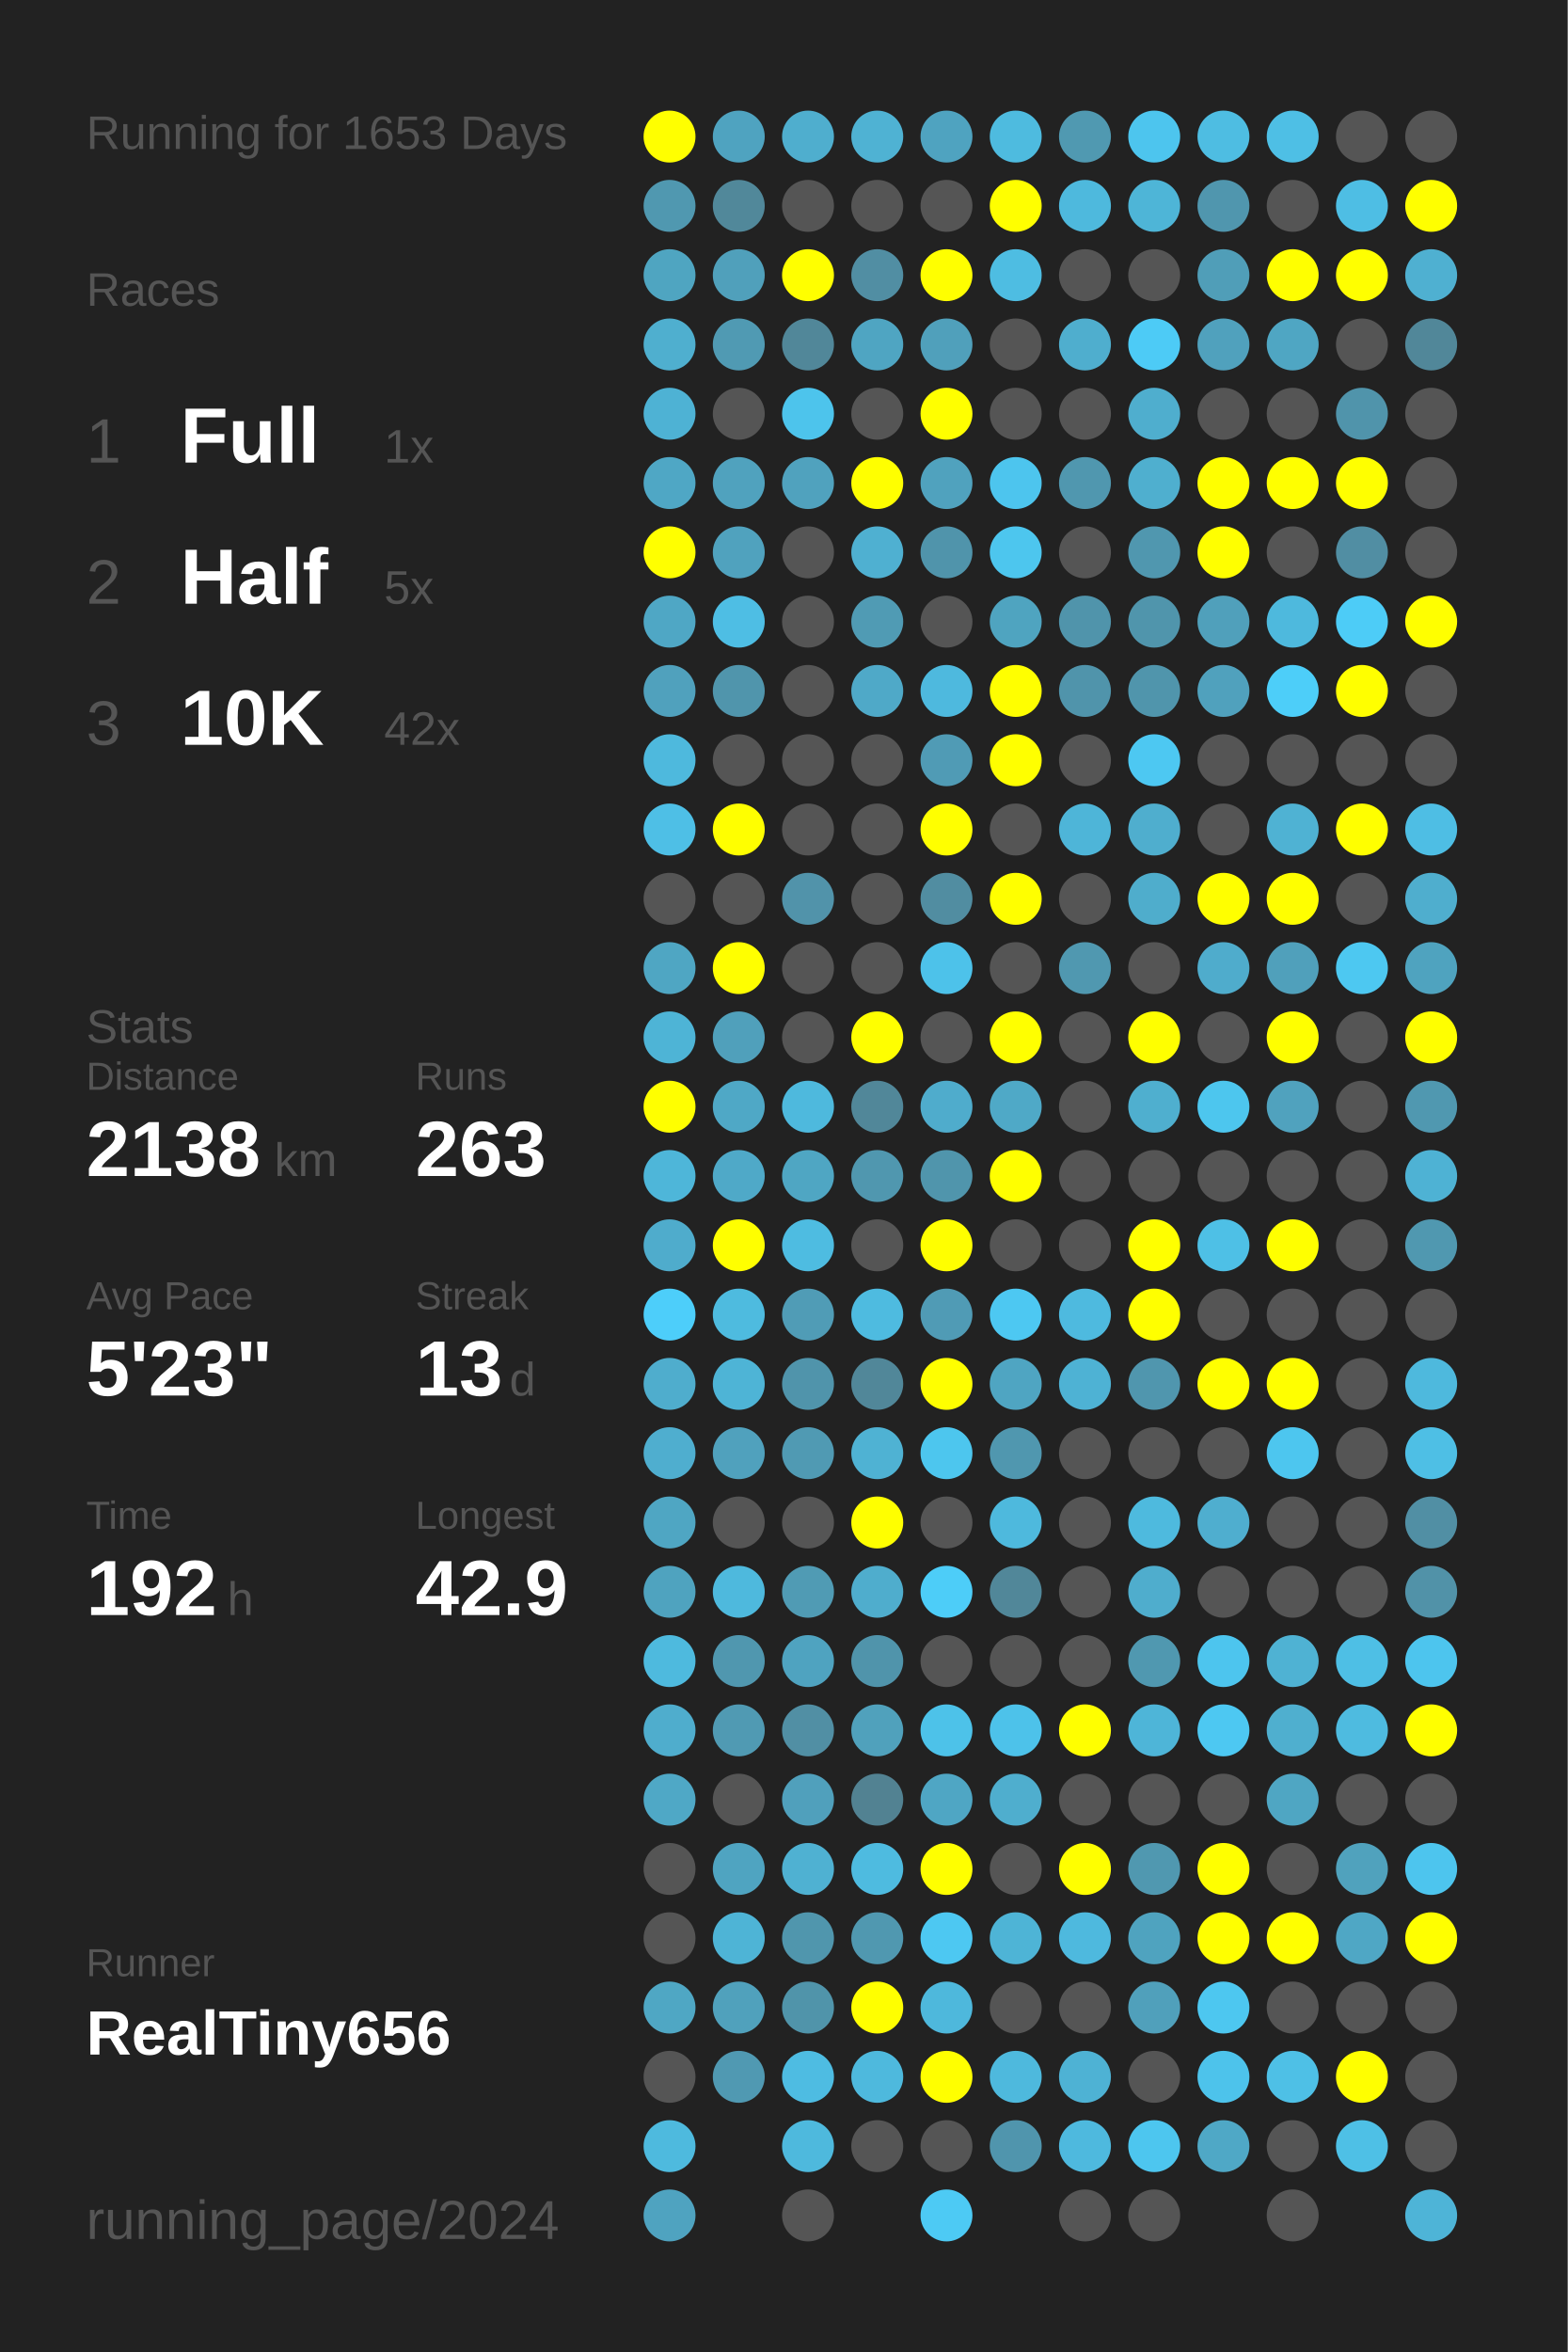
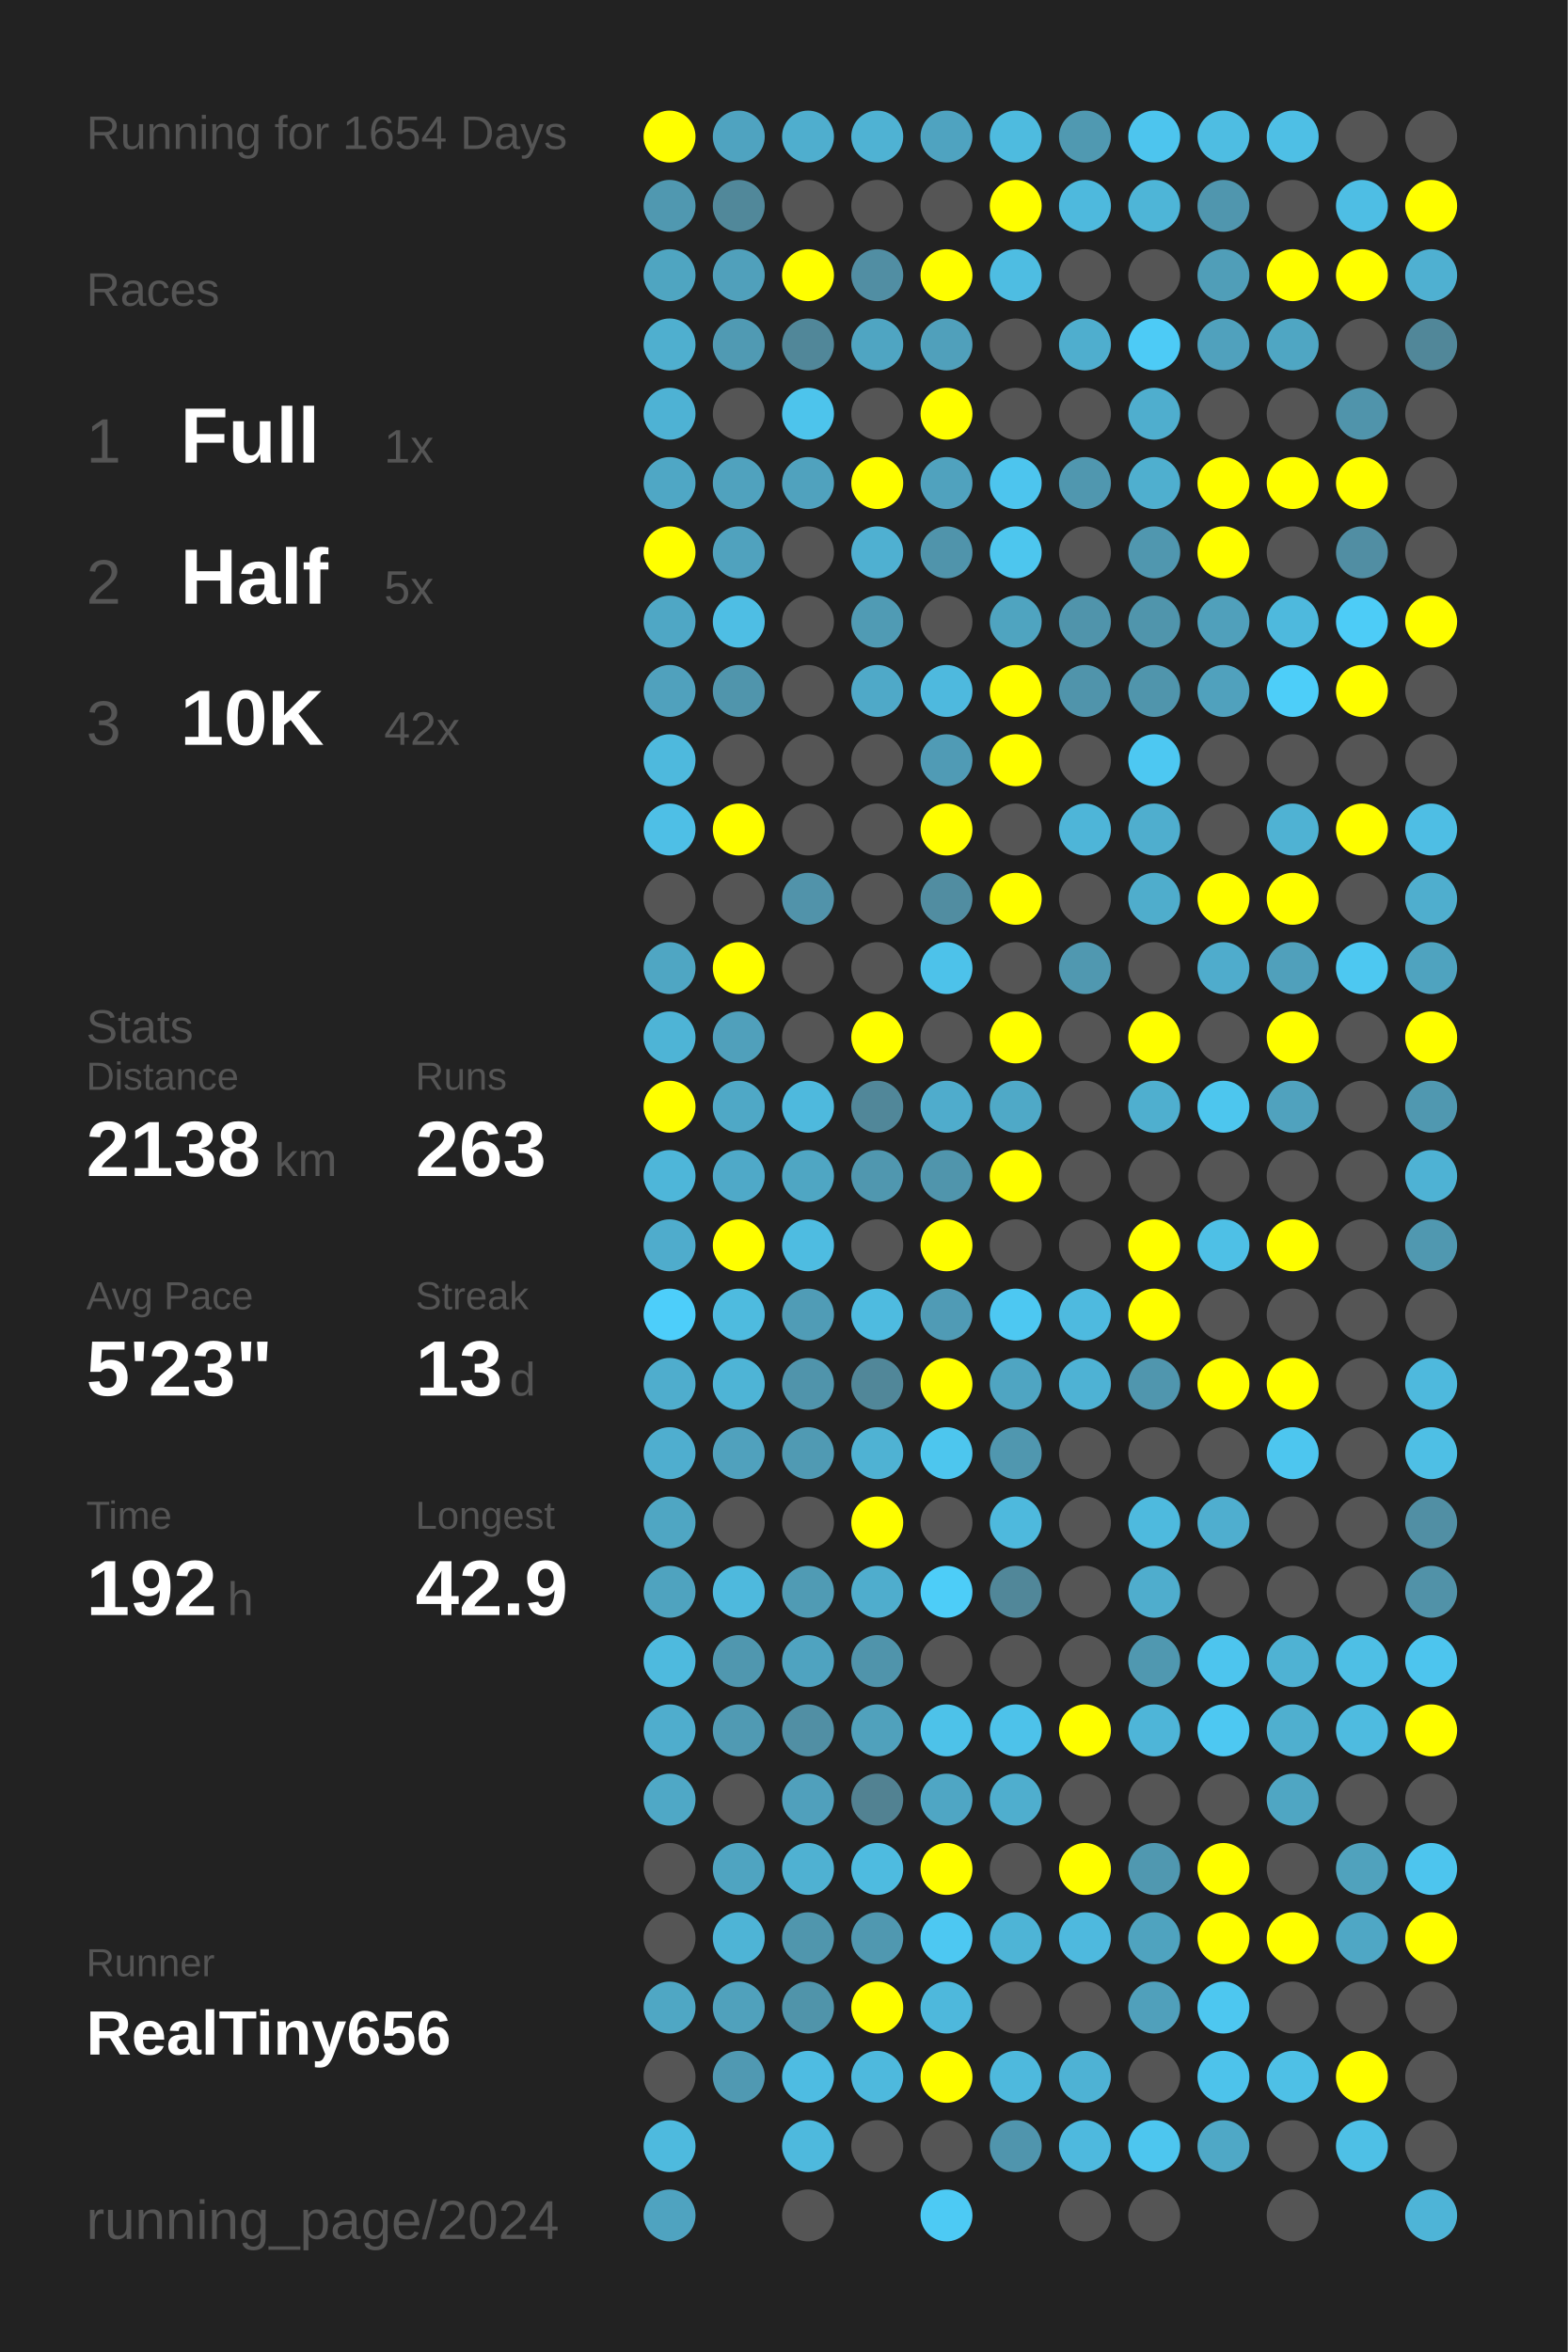
<svg xmlns="http://www.w3.org/2000/svg" baseProfile="full" height="300mm" version="1.1" viewBox="0,0,200,300" width="200mm">
  <defs />
  <rect fill="#222222" height="300" width="200" x="0" y="0" />
-   <text fill="#555555" style="font-size:6px; font-family:Arial;" x="11" y="19">Running for 1653 Days</text>
+   <text fill="#555555" style="font-size:6px; font-family:Arial;" x="11" y="19">Running for 1654 Days</text>
  <text fill="#555555" style="font-size:6px; font-family:Arial;" x="11" y="39">Races</text>
  <text fill="#555555" style="font-size:8px; font-family:Arial;" x="11" y="59">1</text>
  <text fill="#FFFFFF" style="font-size:10px; font-family:Arial; font-weight:bold;" x="23" y="59">Full</text>
  <text fill="#555555" style="font-size:6px; font-family:Arial;" x="49" y="59">1x</text>
  <text fill="#555555" style="font-size:8px; font-family:Arial;" x="11" y="77">2</text>
  <text fill="#FFFFFF" style="font-size:10px; font-family:Arial; font-weight:bold;" x="23" y="77">Half</text>
  <text fill="#555555" style="font-size:6px; font-family:Arial;" x="49" y="77">5x</text>
  <text fill="#555555" style="font-size:8px; font-family:Arial;" x="11" y="95">3</text>
  <text fill="#FFFFFF" style="font-size:10px; font-family:Arial; font-weight:bold;" x="23" y="95">10K</text>
  <text fill="#555555" style="font-size:6px; font-family:Arial;" x="49" y="95">42x</text>
  <text fill="#555555" style="font-size:6px; font-family:Arial;" x="11" y="133">Stats</text>
  <text fill="#555555" style="font-size:5px; font-family:Arial;" x="11" y="139">Distance</text>
  <text fill="#FFFFFF" style="font-size:10px; font-family:Arial; font-weight:bold;" x="11" y="150">2138</text>
  <text fill="#555555" style="font-size:6px; font-family:Arial;" x="35" y="150">km</text>
  <text fill="#555555" style="font-size:5px; font-family:Arial;" x="53" y="139">Runs</text>
  <text fill="#FFFFFF" style="font-size:10px; font-family:Arial; font-weight:bold;" x="53" y="150">263</text>
  <text fill="#555555" style="font-size:5px; font-family:Arial;" x="11" y="167">Avg Pace</text>
  <text fill="#FFFFFF" style="font-size:10px; font-family:Arial; font-weight:bold;" x="11" y="178">5'23"</text>
  <text fill="#555555" style="font-size:5px; font-family:Arial;" x="53" y="167">Streak</text>
  <text fill="#FFFFFF" style="font-size:10px; font-family:Arial; font-weight:bold;" x="53" y="178">13</text>
  <text fill="#555555" style="font-size:6px; font-family:Arial;" x="65" y="178">d</text>
  <text fill="#555555" style="font-size:5px; font-family:Arial;" x="11" y="195">Time</text>
  <text fill="#FFFFFF" style="font-size:10px; font-family:Arial; font-weight:bold;" x="11" y="206">192</text>
  <text fill="#555555" style="font-size:6px; font-family:Arial;" x="29" y="206">h</text>
  <text fill="#555555" style="font-size:5px; font-family:Arial;" x="53" y="195">Longest</text>
  <text fill="#FFFFFF" style="font-size:10px; font-family:Arial; font-weight:bold;" x="53" y="206">42.9</text>
  <text fill="#555555" style="font-size:5px; font-family:Arial;" x="11" y="252.065">Runner</text>
  <text fill="#FFFFFF" style="font-size:8px; font-family:Arial; font-weight:bold;" x="11" y="262.065">RealTiny656</text>
  <text fill="#555555" style="font-size:7px; font-family:Arial;" x="11" y="285.581">running_page/2024</text>
  <circle cx="85.417" cy="17.419" fill="#FFFF00" r="3.312" />
  <circle cx="85.417" cy="26.258" fill="#5098b0" r="3.312" />
  <circle cx="85.417" cy="35.097" fill="#4fa5c1" r="3.312" />
  <circle cx="85.417" cy="43.935" fill="#4fafcf" r="3.312" />
  <circle cx="85.417" cy="52.774" fill="#4eb2d4" r="3.312" />
  <circle cx="85.417" cy="61.613" fill="#4fa7c5" r="3.312" />
  <circle cx="85.417" cy="70.452" fill="#FFFF00" r="3.312" />
  <circle cx="85.417" cy="79.29" fill="#4fa7c5" r="3.312" />
  <circle cx="85.417" cy="88.129" fill="#50a1bd" r="3.312" />
  <circle cx="85.417" cy="96.968" fill="#4eb9dd" r="3.312" />
  <circle cx="85.417" cy="105.806" fill="#4ebfe6" r="3.312" />
  <circle cx="85.417" cy="114.645" fill="#555555" r="3.312" />
  <circle cx="85.417" cy="123.484" fill="#4fa6c3" r="3.312" />
  <circle cx="85.417" cy="132.323" fill="#4eb4d6" r="3.312" />
  <circle cx="85.417" cy="141.161" fill="#FFFF00" r="3.312" />
  <circle cx="85.417" cy="150" fill="#4eb6d9" r="3.312" />
  <circle cx="85.417" cy="158.839" fill="#4faccc" r="3.312" />
  <circle cx="85.417" cy="167.677" fill="#4dcefa" r="3.312" />
  <circle cx="85.417" cy="176.516" fill="#4fadcd" r="3.312" />
  <circle cx="85.417" cy="185.355" fill="#4faecf" r="3.312" />
  <circle cx="85.417" cy="194.194" fill="#4fa6c3" r="3.312" />
  <circle cx="85.417" cy="203.032" fill="#4fa3bf" r="3.312" />
  <circle cx="85.417" cy="211.871" fill="#4ebade" r="3.312" />
  <circle cx="85.417" cy="220.71" fill="#4fadcd" r="3.312" />
  <circle cx="85.417" cy="229.548" fill="#4fa8c6" r="3.312" />
  <circle cx="85.417" cy="238.387" fill="#555555" r="3.312" />
  <circle cx="85.417" cy="247.226" fill="#555555" r="3.312" />
  <circle cx="85.417" cy="256.065" fill="#4fa7c4" r="3.312" />
  <circle cx="85.417" cy="264.903" fill="#555555" r="3.312" />
  <circle cx="85.417" cy="273.742" fill="#4ebade" r="3.312" />
  <circle cx="85.417" cy="282.581" fill="#4fa3c0" r="3.312" />
  <circle cx="94.25" cy="17.419" fill="#4fa3c0" r="3.312" />
  <circle cx="94.25" cy="26.258" fill="#51889a" r="3.312" />
  <circle cx="94.25" cy="35.097" fill="#50a0bb" r="3.312" />
  <circle cx="94.25" cy="43.935" fill="#509ab3" r="3.312" />
  <circle cx="94.25" cy="52.774" fill="#555555" r="3.312" />
  <circle cx="94.25" cy="61.613" fill="#50a2be" r="3.312" />
  <circle cx="94.25" cy="70.452" fill="#50a2be" r="3.312" />
  <circle cx="94.25" cy="79.29" fill="#4ebee4" r="3.312" />
  <circle cx="94.25" cy="88.129" fill="#5095ac" r="3.312" />
  <circle cx="94.25" cy="96.968" fill="#555555" r="3.312" />
  <circle cx="94.25" cy="105.806" fill="#FFFF00" r="3.312" />
  <circle cx="94.25" cy="114.645" fill="#555555" r="3.312" />
  <circle cx="94.25" cy="123.484" fill="#FFFF00" r="3.312" />
  <circle cx="94.25" cy="132.323" fill="#50a0bb" r="3.312" />
  <circle cx="94.25" cy="141.161" fill="#4fa8c6" r="3.312" />
  <circle cx="94.25" cy="150" fill="#4fa9c8" r="3.312" />
  <circle cx="94.25" cy="158.839" fill="#FFFF00" r="3.312" />
  <circle cx="94.25" cy="167.677" fill="#4ebbdf" r="3.312" />
  <circle cx="94.25" cy="176.516" fill="#4eb4d6" r="3.312" />
  <circle cx="94.25" cy="185.355" fill="#50a1bd" r="3.312" />
  <circle cx="94.25" cy="194.194" fill="#555555" r="3.312" />
  <circle cx="94.25" cy="203.032" fill="#4eb9dd" r="3.312" />
  <circle cx="94.25" cy="211.871" fill="#5097af" r="3.312" />
  <circle cx="94.25" cy="220.71" fill="#509ab3" r="3.312" />
  <circle cx="94.25" cy="229.548" fill="#555555" r="3.312" />
  <circle cx="94.25" cy="238.387" fill="#4fa4c1" r="3.312" />
  <circle cx="94.25" cy="247.226" fill="#4eb4d6" r="3.312" />
  <circle cx="94.25" cy="256.065" fill="#50a1bc" r="3.312" />
  <circle cx="94.25" cy="264.903" fill="#5099b2" r="3.312" />
  <circle cx="103.083" cy="17.419" fill="#4faece" r="3.312" />
  <circle cx="103.083" cy="26.258" fill="#555555" r="3.312" />
  <circle cx="103.083" cy="35.097" fill="#FFFF00" r="3.312" />
  <circle cx="103.083" cy="43.935" fill="#518799" r="3.312" />
  <circle cx="103.083" cy="52.774" fill="#4dc4ec" r="3.312" />
  <circle cx="103.083" cy="61.613" fill="#50a2be" r="3.312" />
  <circle cx="103.083" cy="70.452" fill="#555555" r="3.312" />
  <circle cx="103.083" cy="79.29" fill="#555555" r="3.312" />
  <circle cx="103.083" cy="88.129" fill="#555555" r="3.312" />
  <circle cx="103.083" cy="96.968" fill="#555555" r="3.312" />
  <circle cx="103.083" cy="105.806" fill="#555555" r="3.312" />
  <circle cx="103.083" cy="114.645" fill="#5193aa" r="3.312" />
  <circle cx="103.083" cy="123.484" fill="#555555" r="3.312" />
  <circle cx="103.083" cy="132.323" fill="#555555" r="3.312" />
  <circle cx="103.083" cy="141.161" fill="#4eb9dd" r="3.312" />
  <circle cx="103.083" cy="150" fill="#4fa6c3" r="3.312" />
  <circle cx="103.083" cy="158.839" fill="#4ebce1" r="3.312" />
  <circle cx="103.083" cy="167.677" fill="#509cb6" r="3.312" />
  <circle cx="103.083" cy="176.516" fill="#5094ab" r="3.312" />
  <circle cx="103.083" cy="185.355" fill="#509ab3" r="3.312" />
  <circle cx="103.083" cy="194.194" fill="#555555" r="3.312" />
  <circle cx="103.083" cy="203.032" fill="#509bb4" r="3.312" />
  <circle cx="103.083" cy="211.871" fill="#4fa3c0" r="3.312" />
  <circle cx="103.083" cy="220.71" fill="#518fa4" r="3.312" />
  <circle cx="103.083" cy="229.548" fill="#50a0bc" r="3.312" />
  <circle cx="103.083" cy="238.387" fill="#4fb1d2" r="3.312" />
  <circle cx="103.083" cy="247.226" fill="#5096ad" r="3.312" />
  <circle cx="103.083" cy="256.065" fill="#5094aa" r="3.312" />
  <circle cx="103.083" cy="264.903" fill="#4ebce2" r="3.312" />
  <circle cx="103.083" cy="273.742" fill="#4eb9dd" r="3.312" />
  <circle cx="103.083" cy="282.581" fill="#555555" r="3.312" />
  <circle cx="111.917" cy="17.419" fill="#4fb2d3" r="3.312" />
  <circle cx="111.917" cy="26.258" fill="#555555" r="3.312" />
  <circle cx="111.917" cy="35.097" fill="#518ea3" r="3.312" />
  <circle cx="111.917" cy="43.935" fill="#4fa5c2" r="3.312" />
  <circle cx="111.917" cy="52.774" fill="#555555" r="3.312" />
  <circle cx="111.917" cy="61.613" fill="#FFFF00" r="3.312" />
  <circle cx="111.917" cy="70.452" fill="#4fb0d1" r="3.312" />
  <circle cx="111.917" cy="79.29" fill="#509bb4" r="3.312" />
  <circle cx="111.917" cy="88.129" fill="#4fa9c8" r="3.312" />
  <circle cx="111.917" cy="96.968" fill="#555555" r="3.312" />
  <circle cx="111.917" cy="105.806" fill="#555555" r="3.312" />
  <circle cx="111.917" cy="114.645" fill="#555555" r="3.312" />
  <circle cx="111.917" cy="123.484" fill="#555555" r="3.312" />
  <circle cx="111.917" cy="132.323" fill="#FFFF00" r="3.312" />
  <circle cx="111.917" cy="141.161" fill="#518799" r="3.312" />
  <circle cx="111.917" cy="150" fill="#5097af" r="3.312" />
  <circle cx="111.917" cy="158.839" fill="#555555" r="3.312" />
  <circle cx="111.917" cy="167.677" fill="#4ebbe0" r="3.312" />
  <circle cx="111.917" cy="176.516" fill="#518799" r="3.312" />
  <circle cx="111.917" cy="185.355" fill="#4fb2d3" r="3.312" />
  <circle cx="111.917" cy="194.194" fill="#FFFF00" r="3.312" />
  <circle cx="111.917" cy="203.032" fill="#4fadcd" r="3.312" />
  <circle cx="111.917" cy="211.871" fill="#5094ab" r="3.312" />
  <circle cx="111.917" cy="220.71" fill="#50a1bc" r="3.312" />
  <circle cx="111.917" cy="229.548" fill="#528292" r="3.312" />
  <circle cx="111.917" cy="238.387" fill="#4ebbe0" r="3.312" />
  <circle cx="111.917" cy="247.226" fill="#5098b0" r="3.312" />
  <circle cx="111.917" cy="256.065" fill="#FFFF00" r="3.312" />
  <circle cx="111.917" cy="264.903" fill="#4eb9dd" r="3.312" />
  <circle cx="111.917" cy="273.742" fill="#555555" r="3.312" />
  <circle cx="120.75" cy="17.419" fill="#4fa3c0" r="3.312" />
  <circle cx="120.75" cy="26.258" fill="#555555" r="3.312" />
  <circle cx="120.75" cy="35.097" fill="#FFFF00" r="3.312" />
  <circle cx="120.75" cy="43.935" fill="#50a0bb" r="3.312" />
  <circle cx="120.75" cy="52.774" fill="#FFFF00" r="3.312" />
  <circle cx="120.75" cy="61.613" fill="#50a2be" r="3.312" />
  <circle cx="120.75" cy="70.452" fill="#5094ab" r="3.312" />
  <circle cx="120.75" cy="79.29" fill="#555555" r="3.312" />
  <circle cx="120.75" cy="88.129" fill="#4eb9de" r="3.312" />
  <circle cx="120.75" cy="96.968" fill="#509bb5" r="3.312" />
  <circle cx="120.75" cy="105.806" fill="#FFFF00" r="3.312" />
  <circle cx="120.75" cy="114.645" fill="#518da1" r="3.312" />
  <circle cx="120.75" cy="123.484" fill="#4dc2ea" r="3.312" />
  <circle cx="120.75" cy="132.323" fill="#555555" r="3.312" />
  <circle cx="120.75" cy="141.161" fill="#4faccc" r="3.312" />
  <circle cx="120.75" cy="150" fill="#5095ac" r="3.312" />
  <circle cx="120.75" cy="158.839" fill="#FFFF00" r="3.312" />
  <circle cx="120.75" cy="167.677" fill="#509bb5" r="3.312" />
  <circle cx="120.75" cy="176.516" fill="#FFFF00" r="3.312" />
  <circle cx="120.75" cy="185.355" fill="#4dc6ee" r="3.312" />
  <circle cx="120.75" cy="194.194" fill="#555555" r="3.312" />
  <circle cx="120.75" cy="203.032" fill="#4dcdf8" r="3.312" />
  <circle cx="120.75" cy="211.871" fill="#555555" r="3.312" />
  <circle cx="120.75" cy="220.71" fill="#4dc2e9" r="3.312" />
  <circle cx="120.75" cy="229.548" fill="#4fa6c4" r="3.312" />
  <circle cx="120.75" cy="238.387" fill="#FFFF00" r="3.312" />
  <circle cx="120.75" cy="247.226" fill="#4dc8f2" r="3.312" />
  <circle cx="120.75" cy="256.065" fill="#4eb8dc" r="3.312" />
  <circle cx="120.75" cy="264.903" fill="#FFFF00" r="3.312" />
  <circle cx="120.75" cy="273.742" fill="#555555" r="3.312" />
  <circle cx="120.75" cy="282.581" fill="#4dcaf4" r="3.312" />
  <circle cx="129.583" cy="17.419" fill="#4ebbdf" r="3.312" />
  <circle cx="129.583" cy="26.258" fill="#FFFF00" r="3.312" />
  <circle cx="129.583" cy="35.097" fill="#4ebde2" r="3.312" />
  <circle cx="129.583" cy="43.935" fill="#555555" r="3.312" />
  <circle cx="129.583" cy="52.774" fill="#555555" r="3.312" />
  <circle cx="129.583" cy="61.613" fill="#4dc5ee" r="3.312" />
  <circle cx="129.583" cy="70.452" fill="#4dc6ee" r="3.312" />
  <circle cx="129.583" cy="79.29" fill="#4fa4c0" r="3.312" />
  <circle cx="129.583" cy="88.129" fill="#FFFF00" r="3.312" />
  <circle cx="129.583" cy="96.968" fill="#FFFF00" r="3.312" />
  <circle cx="129.583" cy="105.806" fill="#555555" r="3.312" />
  <circle cx="129.583" cy="114.645" fill="#FFFF00" r="3.312" />
  <circle cx="129.583" cy="123.484" fill="#555555" r="3.312" />
  <circle cx="129.583" cy="132.323" fill="#FFFF00" r="3.312" />
  <circle cx="129.583" cy="141.161" fill="#4fa9c7" r="3.312" />
  <circle cx="129.583" cy="150" fill="#FFFF00" r="3.312" />
  <circle cx="129.583" cy="158.839" fill="#555555" r="3.312" />
  <circle cx="129.583" cy="167.677" fill="#4dc8f2" r="3.312" />
  <circle cx="129.583" cy="176.516" fill="#4fa5c2" r="3.312" />
  <circle cx="129.583" cy="185.355" fill="#5097af" r="3.312" />
  <circle cx="129.583" cy="194.194" fill="#4eb9dd" r="3.312" />
  <circle cx="129.583" cy="203.032" fill="#518799" r="3.312" />
  <circle cx="129.583" cy="211.871" fill="#555555" r="3.312" />
  <circle cx="129.583" cy="220.71" fill="#4dc2ea" r="3.312" />
  <circle cx="129.583" cy="229.548" fill="#4faece" r="3.312" />
  <circle cx="129.583" cy="238.387" fill="#555555" r="3.312" />
  <circle cx="129.583" cy="247.226" fill="#4eb4d6" r="3.312" />
  <circle cx="129.583" cy="256.065" fill="#555555" r="3.312" />
  <circle cx="129.583" cy="264.903" fill="#4eb9dd" r="3.312" />
  <circle cx="129.583" cy="273.742" fill="#5095ad" r="3.312" />
  <circle cx="138.417" cy="17.419" fill="#5099b1" r="3.312" />
  <circle cx="138.417" cy="26.258" fill="#4eb9dd" r="3.312" />
  <circle cx="138.417" cy="35.097" fill="#555555" r="3.312" />
  <circle cx="138.417" cy="43.935" fill="#4faece" r="3.312" />
  <circle cx="138.417" cy="52.774" fill="#555555" r="3.312" />
  <circle cx="138.417" cy="61.613" fill="#5097af" r="3.312" />
  <circle cx="138.417" cy="70.452" fill="#555555" r="3.312" />
  <circle cx="138.417" cy="79.29" fill="#5094ab" r="3.312" />
  <circle cx="138.417" cy="88.129" fill="#5094ab" r="3.312" />
  <circle cx="138.417" cy="96.968" fill="#555555" r="3.312" />
  <circle cx="138.417" cy="105.806" fill="#4eb5d8" r="3.312" />
  <circle cx="138.417" cy="114.645" fill="#555555" r="3.312" />
  <circle cx="138.417" cy="123.484" fill="#5098b0" r="3.312" />
  <circle cx="138.417" cy="132.323" fill="#555555" r="3.312" />
  <circle cx="138.417" cy="141.161" fill="#555555" r="3.312" />
  <circle cx="138.417" cy="150" fill="#555555" r="3.312" />
  <circle cx="138.417" cy="158.839" fill="#555555" r="3.312" />
  <circle cx="138.417" cy="167.677" fill="#4ebadf" r="3.312" />
  <circle cx="138.417" cy="176.516" fill="#4eb2d4" r="3.312" />
  <circle cx="138.417" cy="185.355" fill="#555555" r="3.312" />
  <circle cx="138.417" cy="194.194" fill="#555555" r="3.312" />
  <circle cx="138.417" cy="203.032" fill="#555555" r="3.312" />
  <circle cx="138.417" cy="211.871" fill="#555555" r="3.312" />
  <circle cx="138.417" cy="220.71" fill="#FFFF00" r="3.312" />
  <circle cx="138.417" cy="229.548" fill="#555555" r="3.312" />
  <circle cx="138.417" cy="238.387" fill="#FFFF00" r="3.312" />
  <circle cx="138.417" cy="247.226" fill="#4eb9de" r="3.312" />
  <circle cx="138.417" cy="256.065" fill="#555555" r="3.312" />
  <circle cx="138.417" cy="264.903" fill="#4eb2d4" r="3.312" />
  <circle cx="138.417" cy="273.742" fill="#4eb9de" r="3.312" />
  <circle cx="138.417" cy="282.581" fill="#555555" r="3.312" />
  <circle cx="147.25" cy="17.419" fill="#4dc5ee" r="3.312" />
  <circle cx="147.25" cy="26.258" fill="#4eb5d7" r="3.312" />
  <circle cx="147.25" cy="35.097" fill="#555555" r="3.312" />
  <circle cx="147.25" cy="43.935" fill="#4dcbf6" r="3.312" />
  <circle cx="147.25" cy="52.774" fill="#4faece" r="3.312" />
  <circle cx="147.25" cy="61.613" fill="#4fafcf" r="3.312" />
  <circle cx="147.25" cy="70.452" fill="#5097af" r="3.312" />
  <circle cx="147.25" cy="79.29" fill="#5095ac" r="3.312" />
  <circle cx="147.25" cy="88.129" fill="#5095ac" r="3.312" />
  <circle cx="147.25" cy="96.968" fill="#4dc8f2" r="3.312" />
  <circle cx="147.25" cy="105.806" fill="#4faece" r="3.312" />
  <circle cx="147.25" cy="114.645" fill="#4fadcc" r="3.312" />
  <circle cx="147.25" cy="123.484" fill="#555555" r="3.312" />
  <circle cx="147.25" cy="132.323" fill="#FFFF00" r="3.312" />
  <circle cx="147.25" cy="141.161" fill="#4fafcf" r="3.312" />
  <circle cx="147.25" cy="150" fill="#555555" r="3.312" />
  <circle cx="147.25" cy="158.839" fill="#FFFF00" r="3.312" />
  <circle cx="147.25" cy="167.677" fill="#FFFF00" r="3.312" />
  <circle cx="147.25" cy="176.516" fill="#5096ae" r="3.312" />
  <circle cx="147.25" cy="185.355" fill="#555555" r="3.312" />
  <circle cx="147.25" cy="194.194" fill="#4ebade" r="3.312" />
  <circle cx="147.25" cy="203.032" fill="#4fadcd" r="3.312" />
  <circle cx="147.25" cy="211.871" fill="#5098b0" r="3.312" />
  <circle cx="147.25" cy="220.71" fill="#4eb5d8" r="3.312" />
  <circle cx="147.25" cy="229.548" fill="#555555" r="3.312" />
  <circle cx="147.25" cy="238.387" fill="#5098b0" r="3.312" />
  <circle cx="147.25" cy="247.226" fill="#4fa3bf" r="3.312" />
  <circle cx="147.25" cy="256.065" fill="#50a0bb" r="3.312" />
  <circle cx="147.25" cy="264.903" fill="#555555" r="3.312" />
  <circle cx="147.25" cy="273.742" fill="#4dc6ef" r="3.312" />
  <circle cx="147.25" cy="282.581" fill="#555555" r="3.312" />
  <circle cx="156.083" cy="17.419" fill="#4ebde2" r="3.312" />
  <circle cx="156.083" cy="26.258" fill="#5096ae" r="3.312" />
  <circle cx="156.083" cy="35.097" fill="#509eb8" r="3.312" />
  <circle cx="156.083" cy="43.935" fill="#50a1bd" r="3.312" />
  <circle cx="156.083" cy="52.774" fill="#555555" r="3.312" />
  <circle cx="156.083" cy="61.613" fill="#FFFF00" r="3.312" />
  <circle cx="156.083" cy="70.452" fill="#FFFF00" r="3.312" />
  <circle cx="156.083" cy="79.29" fill="#50a0bb" r="3.312" />
  <circle cx="156.083" cy="88.129" fill="#50a1bd" r="3.312" />
  <circle cx="156.083" cy="96.968" fill="#555555" r="3.312" />
  <circle cx="156.083" cy="105.806" fill="#555555" r="3.312" />
  <circle cx="156.083" cy="114.645" fill="#FFFF00" r="3.312" />
  <circle cx="156.083" cy="123.484" fill="#4faccc" r="3.312" />
  <circle cx="156.083" cy="132.323" fill="#555555" r="3.312" />
  <circle cx="156.083" cy="141.161" fill="#4dc6ee" r="3.312" />
  <circle cx="156.083" cy="150" fill="#555555" r="3.312" />
  <circle cx="156.083" cy="158.839" fill="#4ec0e6" r="3.312" />
  <circle cx="156.083" cy="167.677" fill="#555555" r="3.312" />
  <circle cx="156.083" cy="176.516" fill="#FFFF00" r="3.312" />
  <circle cx="156.083" cy="185.355" fill="#555555" r="3.312" />
  <circle cx="156.083" cy="194.194" fill="#4faecf" r="3.312" />
  <circle cx="156.083" cy="203.032" fill="#555555" r="3.312" />
  <circle cx="156.083" cy="211.871" fill="#4dc5ee" r="3.312" />
  <circle cx="156.083" cy="220.71" fill="#4dc8f2" r="3.312" />
  <circle cx="156.083" cy="229.548" fill="#555555" r="3.312" />
  <circle cx="156.083" cy="238.387" fill="#FFFF00" r="3.312" />
  <circle cx="156.083" cy="247.226" fill="#FFFF00" r="3.312" />
  <circle cx="156.083" cy="256.065" fill="#4dc7f0" r="3.312" />
  <circle cx="156.083" cy="264.903" fill="#4dc3eb" r="3.312" />
  <circle cx="156.083" cy="273.742" fill="#4fa8c6" r="3.312" />
  <circle cx="164.917" cy="17.419" fill="#4ebfe5" r="3.312" />
  <circle cx="164.917" cy="26.258" fill="#555555" r="3.312" />
  <circle cx="164.917" cy="35.097" fill="#FFFF00" r="3.312" />
  <circle cx="164.917" cy="43.935" fill="#4fa6c3" r="3.312" />
  <circle cx="164.917" cy="52.774" fill="#555555" r="3.312" />
  <circle cx="164.917" cy="61.613" fill="#FFFF00" r="3.312" />
  <circle cx="164.917" cy="70.452" fill="#555555" r="3.312" />
  <circle cx="164.917" cy="79.29" fill="#4eb9dd" r="3.312" />
  <circle cx="164.917" cy="88.129" fill="#4dcef9" r="3.312" />
  <circle cx="164.917" cy="96.968" fill="#555555" r="3.312" />
  <circle cx="164.917" cy="105.806" fill="#4fb2d3" r="3.312" />
  <circle cx="164.917" cy="114.645" fill="#FFFF00" r="3.312" />
  <circle cx="164.917" cy="123.484" fill="#50a0bb" r="3.312" />
  <circle cx="164.917" cy="132.323" fill="#FFFF00" r="3.312" />
  <circle cx="164.917" cy="141.161" fill="#50a2be" r="3.312" />
  <circle cx="164.917" cy="150" fill="#555555" r="3.312" />
  <circle cx="164.917" cy="158.839" fill="#FFFF00" r="3.312" />
  <circle cx="164.917" cy="167.677" fill="#555555" r="3.312" />
  <circle cx="164.917" cy="176.516" fill="#FFFF00" r="3.312" />
  <circle cx="164.917" cy="185.355" fill="#4dc6ef" r="3.312" />
  <circle cx="164.917" cy="194.194" fill="#555555" r="3.312" />
  <circle cx="164.917" cy="203.032" fill="#555555" r="3.312" />
  <circle cx="164.917" cy="211.871" fill="#4fb2d3" r="3.312" />
  <circle cx="164.917" cy="220.71" fill="#4fafcf" r="3.312" />
  <circle cx="164.917" cy="229.548" fill="#4fa6c3" r="3.312" />
  <circle cx="164.917" cy="238.387" fill="#555555" r="3.312" />
  <circle cx="164.917" cy="247.226" fill="#FFFF00" r="3.312" />
  <circle cx="164.917" cy="256.065" fill="#555555" r="3.312" />
  <circle cx="164.917" cy="264.903" fill="#4ec0e6" r="3.312" />
  <circle cx="164.917" cy="273.742" fill="#555555" r="3.312" />
  <circle cx="164.917" cy="282.581" fill="#555555" r="3.312" />
  <circle cx="173.75" cy="17.419" fill="#555555" r="3.312" />
  <circle cx="173.75" cy="26.258" fill="#4ebee4" r="3.312" />
  <circle cx="173.75" cy="35.097" fill="#FFFF00" r="3.312" />
  <circle cx="173.75" cy="43.935" fill="#555555" r="3.312" />
  <circle cx="173.75" cy="52.774" fill="#5094ab" r="3.312" />
  <circle cx="173.75" cy="61.613" fill="#FFFF00" r="3.312" />
  <circle cx="173.75" cy="70.452" fill="#518ea3" r="3.312" />
  <circle cx="173.75" cy="79.29" fill="#4dccf7" r="3.312" />
  <circle cx="173.75" cy="88.129" fill="#FFFF00" r="3.312" />
  <circle cx="173.75" cy="96.968" fill="#555555" r="3.312" />
  <circle cx="173.75" cy="105.806" fill="#FFFF00" r="3.312" />
  <circle cx="173.75" cy="114.645" fill="#555555" r="3.312" />
  <circle cx="173.75" cy="123.484" fill="#4dc8f1" r="3.312" />
  <circle cx="173.75" cy="132.323" fill="#555555" r="3.312" />
  <circle cx="173.75" cy="141.161" fill="#555555" r="3.312" />
  <circle cx="173.75" cy="150" fill="#555555" r="3.312" />
  <circle cx="173.75" cy="158.839" fill="#555555" r="3.312" />
  <circle cx="173.75" cy="167.677" fill="#555555" r="3.312" />
  <circle cx="173.75" cy="176.516" fill="#555555" r="3.312" />
  <circle cx="173.75" cy="185.355" fill="#555555" r="3.312" />
  <circle cx="173.75" cy="194.194" fill="#555555" r="3.312" />
  <circle cx="173.75" cy="203.032" fill="#555555" r="3.312" />
  <circle cx="173.75" cy="211.871" fill="#4ebfe5" r="3.312" />
  <circle cx="173.75" cy="220.71" fill="#4ebbe0" r="3.312" />
  <circle cx="173.75" cy="229.548" fill="#555555" r="3.312" />
  <circle cx="173.75" cy="238.387" fill="#50a2bd" r="3.312" />
  <circle cx="173.75" cy="247.226" fill="#4fa7c5" r="3.312" />
  <circle cx="173.75" cy="256.065" fill="#555555" r="3.312" />
  <circle cx="173.75" cy="264.903" fill="#FFFF00" r="3.312" />
  <circle cx="173.75" cy="273.742" fill="#4ec0e6" r="3.312" />
  <circle cx="182.583" cy="17.419" fill="#555555" r="3.312" />
  <circle cx="182.583" cy="26.258" fill="#FFFF00" r="3.312" />
  <circle cx="182.583" cy="35.097" fill="#4fb0d1" r="3.312" />
  <circle cx="182.583" cy="43.935" fill="#518799" r="3.312" />
  <circle cx="182.583" cy="52.774" fill="#555555" r="3.312" />
  <circle cx="182.583" cy="61.613" fill="#555555" r="3.312" />
  <circle cx="182.583" cy="70.452" fill="#555555" r="3.312" />
  <circle cx="182.583" cy="79.29" fill="#FFFF00" r="3.312" />
  <circle cx="182.583" cy="88.129" fill="#555555" r="3.312" />
  <circle cx="182.583" cy="96.968" fill="#555555" r="3.312" />
  <circle cx="182.583" cy="105.806" fill="#4ebee4" r="3.312" />
  <circle cx="182.583" cy="114.645" fill="#4faece" r="3.312" />
  <circle cx="182.583" cy="123.484" fill="#4fa3bf" r="3.312" />
  <circle cx="182.583" cy="132.323" fill="#FFFF00" r="3.312" />
  <circle cx="182.583" cy="141.161" fill="#5098b0" r="3.312" />
  <circle cx="182.583" cy="150" fill="#4eb2d4" r="3.312" />
  <circle cx="182.583" cy="158.839" fill="#5098b0" r="3.312" />
  <circle cx="182.583" cy="167.677" fill="#555555" r="3.312" />
  <circle cx="182.583" cy="176.516" fill="#4eb9dd" r="3.312" />
  <circle cx="182.583" cy="185.355" fill="#4ebfe5" r="3.312" />
  <circle cx="182.583" cy="194.194" fill="#518fa4" r="3.312" />
  <circle cx="182.583" cy="203.032" fill="#5192a8" r="3.312" />
  <circle cx="182.583" cy="211.871" fill="#4dc5ee" r="3.312" />
  <circle cx="182.583" cy="220.71" fill="#FFFF00" r="3.312" />
  <circle cx="182.583" cy="229.548" fill="#555555" r="3.312" />
  <circle cx="182.583" cy="238.387" fill="#4dc5ee" r="3.312" />
  <circle cx="182.583" cy="247.226" fill="#FFFF00" r="3.312" />
  <circle cx="182.583" cy="256.065" fill="#555555" r="3.312" />
  <circle cx="182.583" cy="264.903" fill="#555555" r="3.312" />
  <circle cx="182.583" cy="273.742" fill="#555555" r="3.312" />
  <circle cx="182.583" cy="282.581" fill="#4eb4d7" r="3.312" />
</svg>
